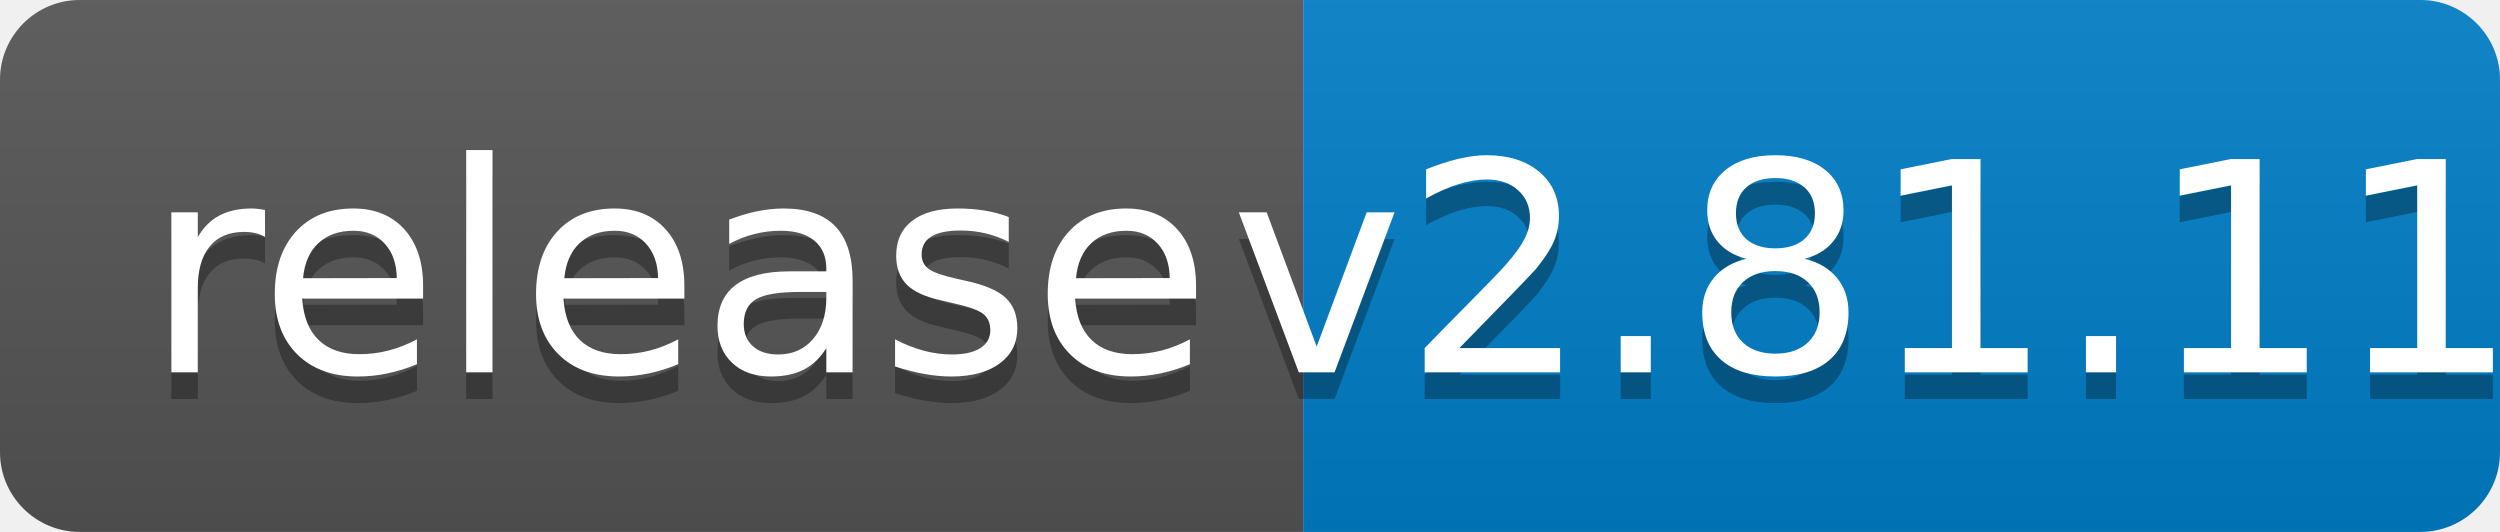
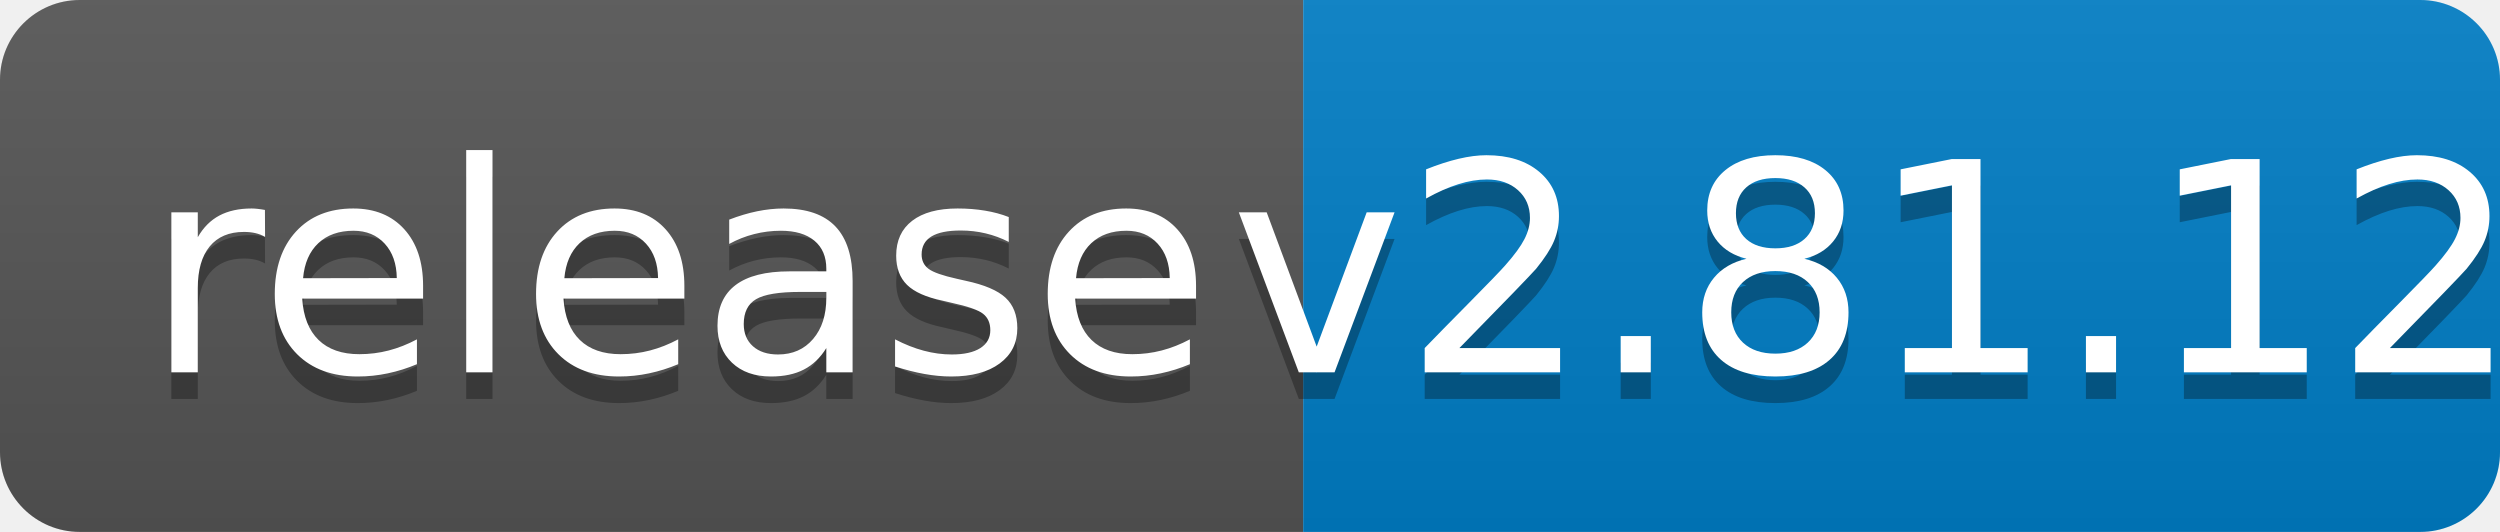
<svg xmlns="http://www.w3.org/2000/svg" width="94" height="20">
  <linearGradient id="b" x2="0" y2="100%">
    <stop offset="0" stop-color="#bbb" stop-opacity=".1" />
    <stop offset="1" stop-opacity=".1" />
  </linearGradient>
  <clipPath id="a">
    <rect width="94" height="20" rx="3" fill="#fff" />
  </clipPath>
  <g clip-path="url(#a)">
    <path fill="#555" d="M0 0h49v20H0z" />
    <path fill="#007ec6" d="M49 0h45v20H49z" />
    <path fill="url(#b)" d="M0 0h94v20H0z" />
  </g>
  <g fill="#fff" text-anchor="middle" font-family="DejaVu Sans,Verdana,Geneva,sans-serif" font-size="110">
    <text x="255" y="150" fill="#010101" fill-opacity=".3" transform="scale(.1)" textLength="390">release</text>
    <text x="255" y="140" transform="scale(.1)" textLength="390">release</text>
-     <text x="705" y="150" fill="#010101" fill-opacity=".3" transform="scale(.1)" textLength="350">v2.81.11</text>
-     <text x="705" y="140" transform="scale(.1)" textLength="350">v2.81.11</text>
+     <text x="705" y="150" fill="#010101" fill-opacity=".3" transform="scale(.1)" textLength="350">v2.81.12</text>
+     <text x="705" y="140" transform="scale(.1)" textLength="350">v2.81.12</text>
  </g>
</svg>
